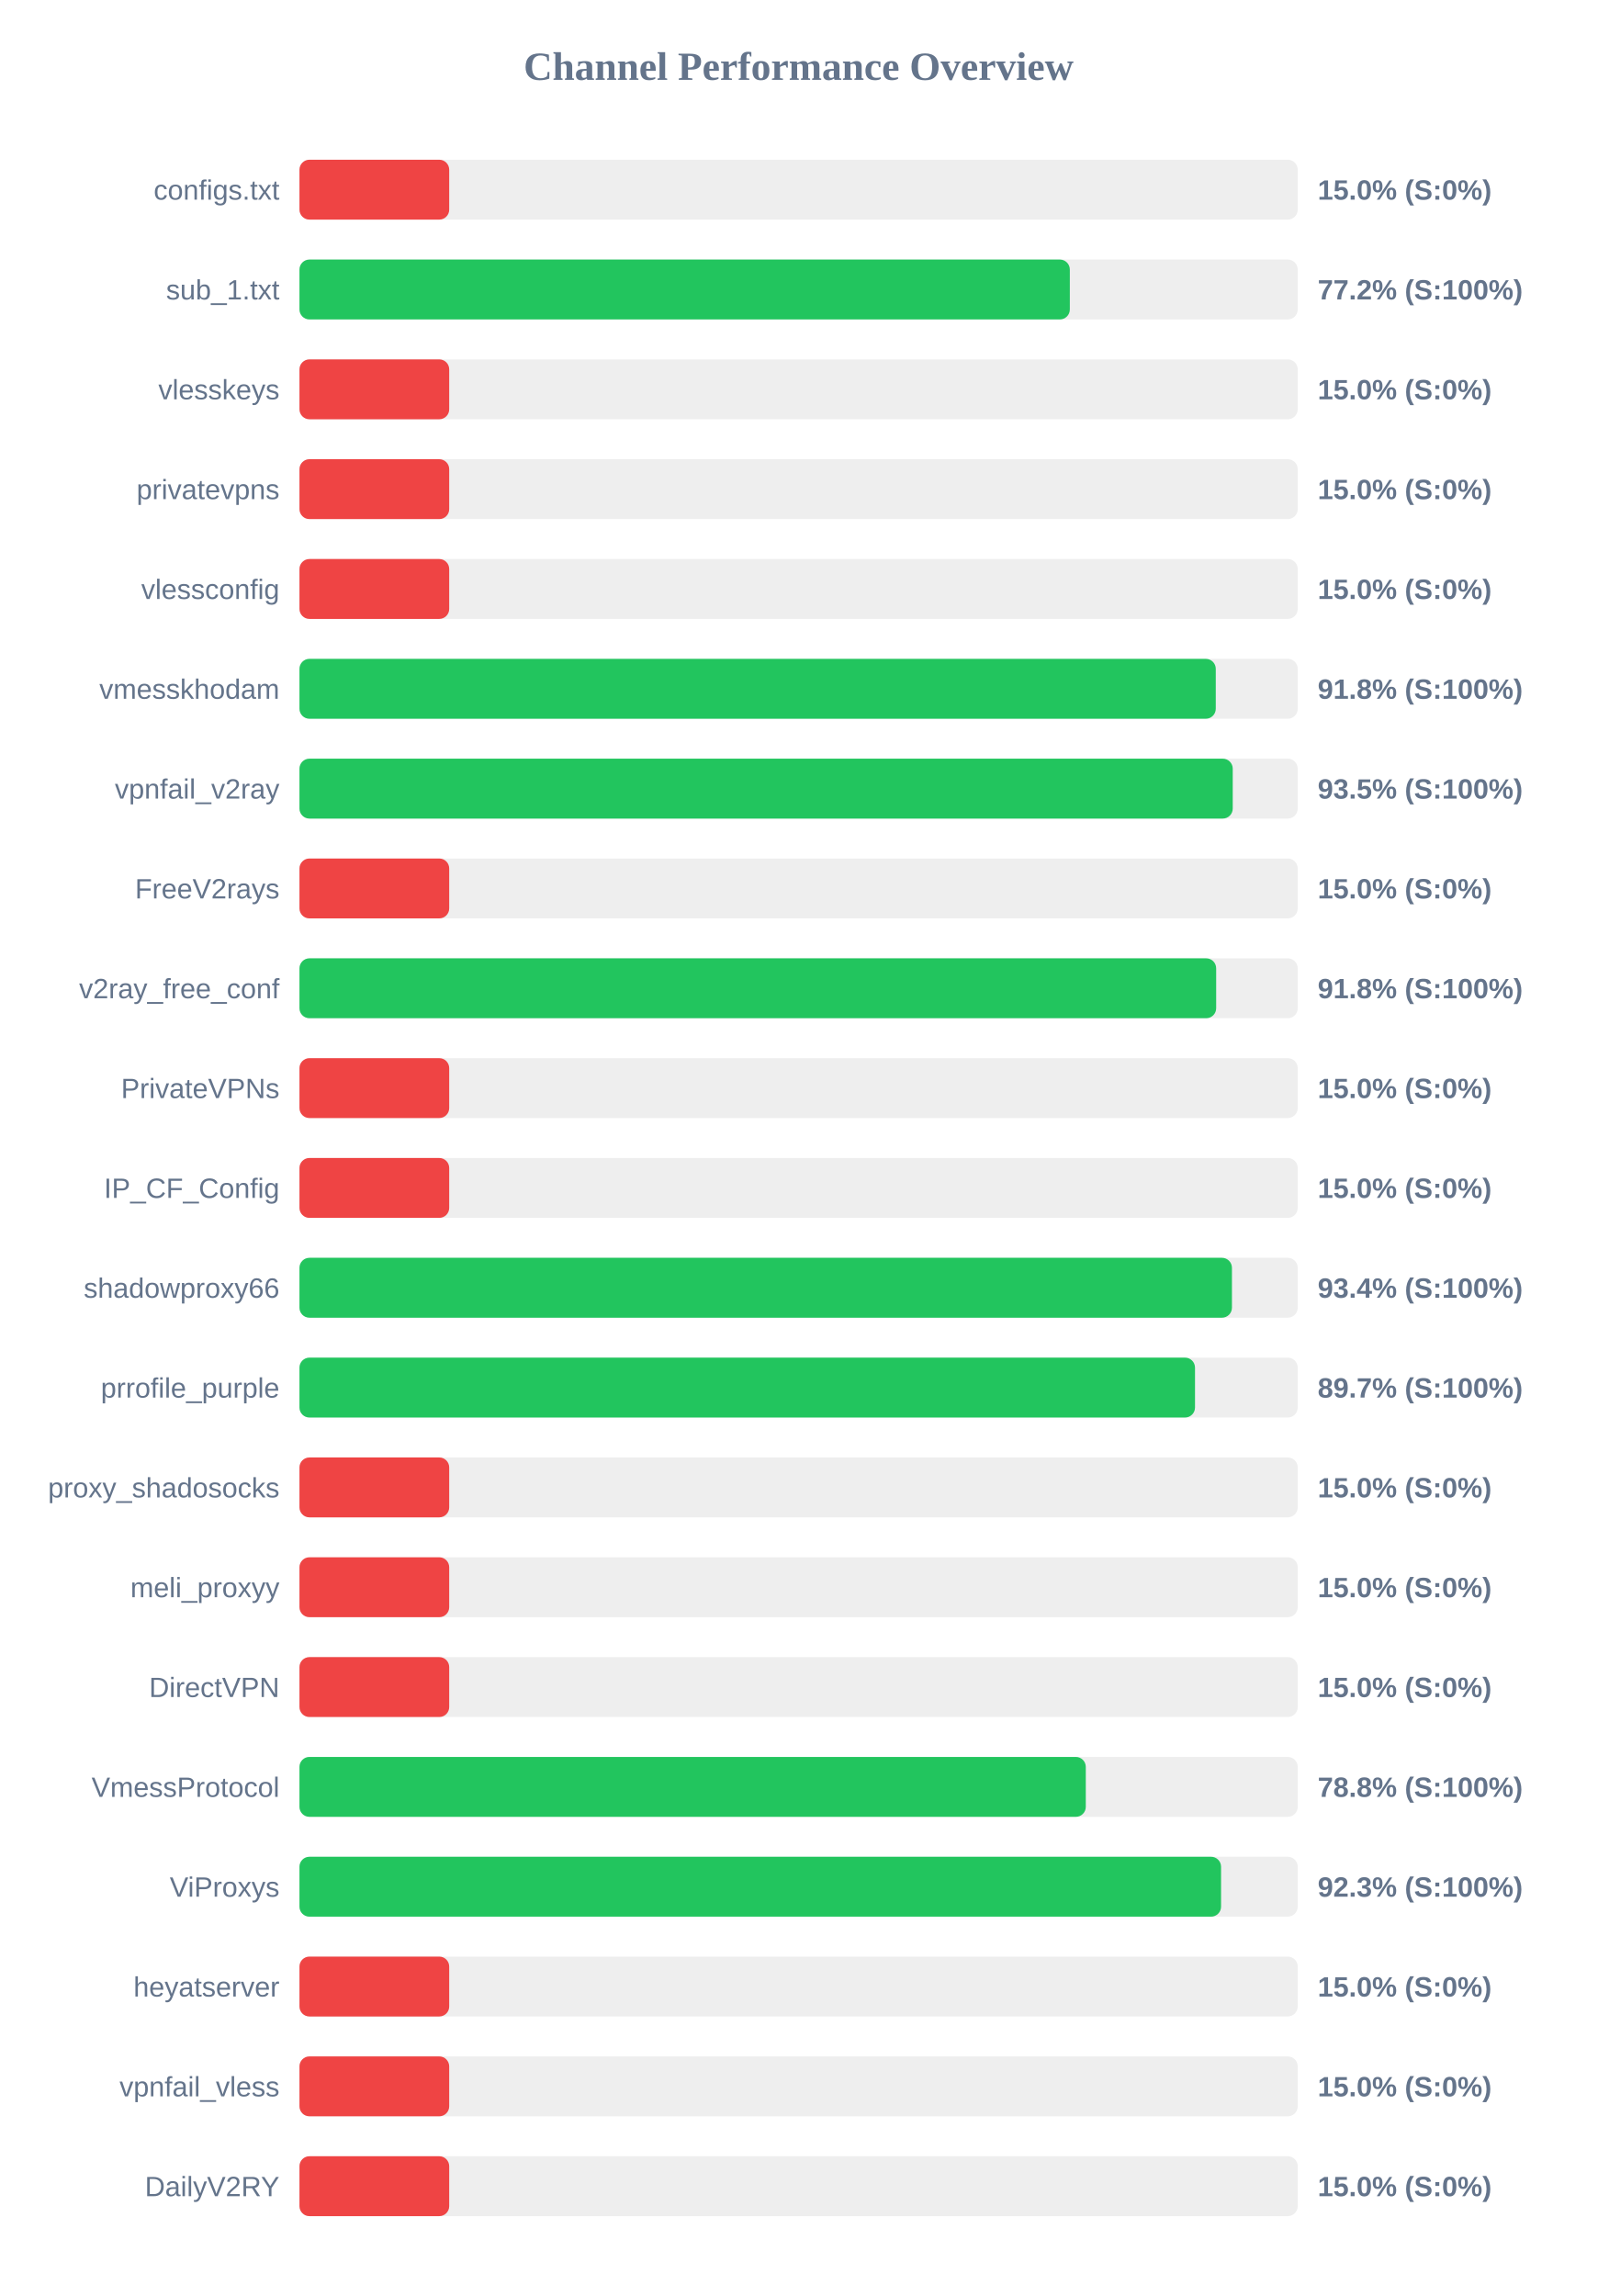
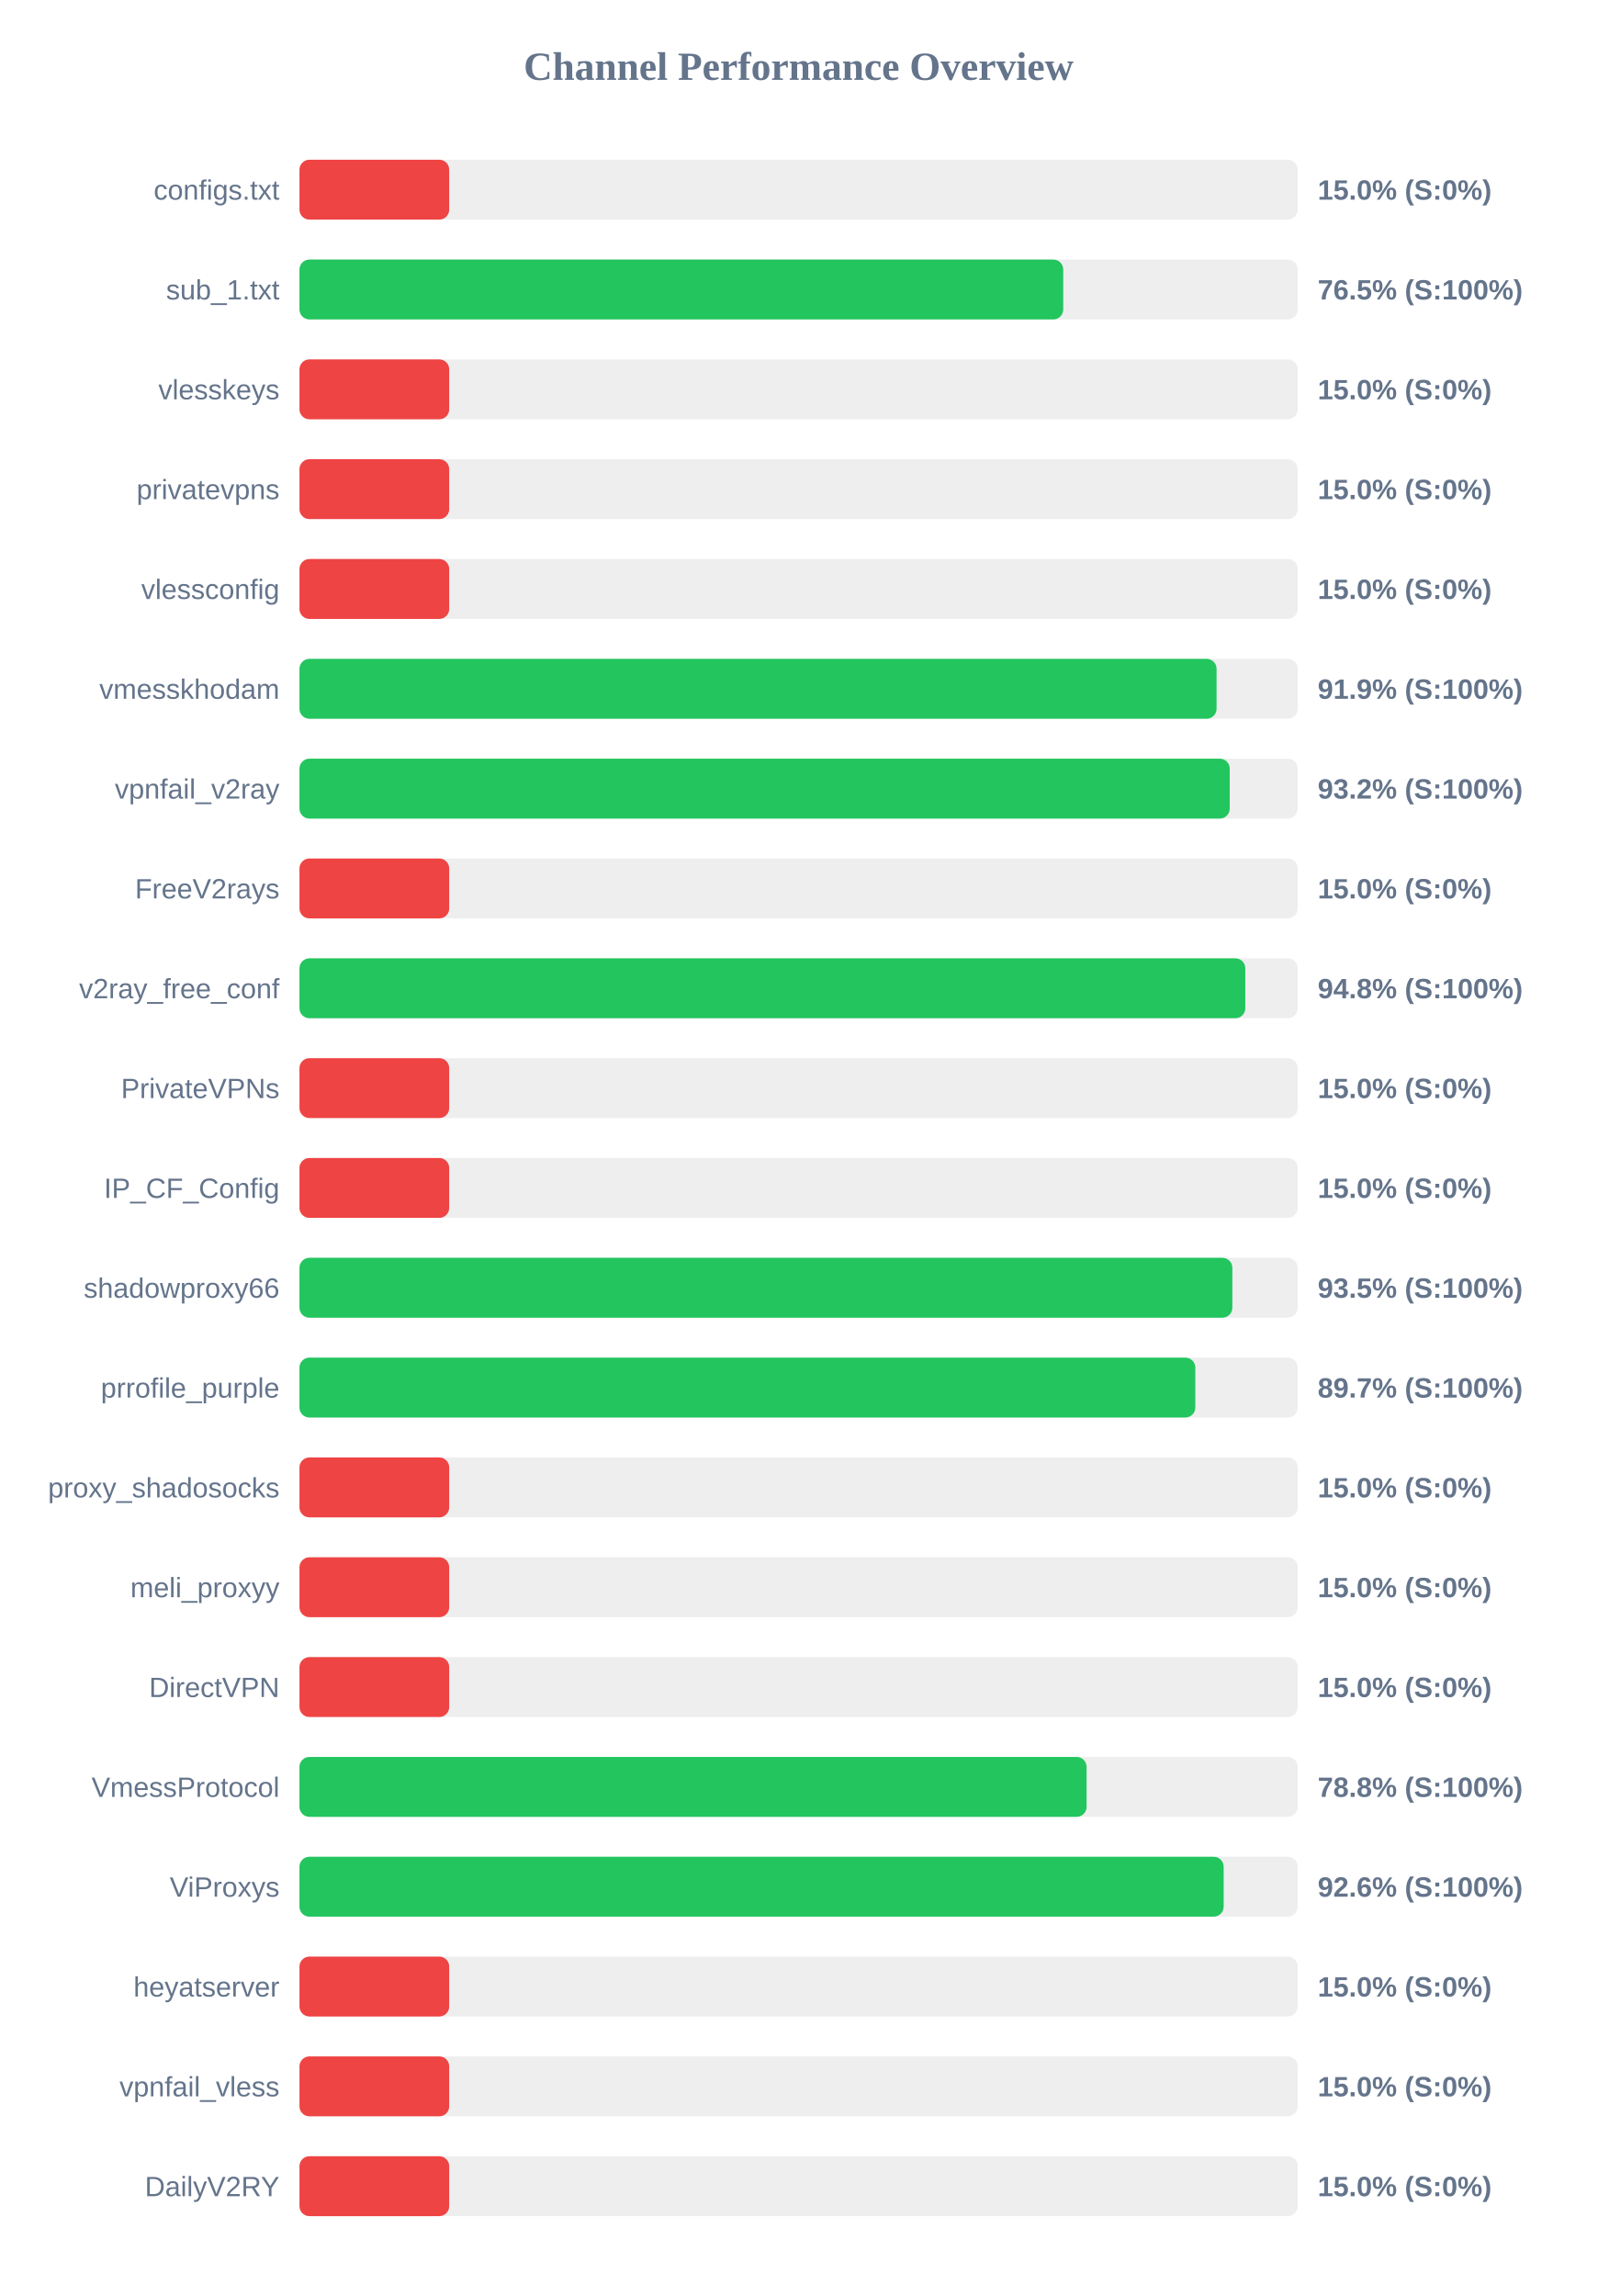
<svg xmlns="http://www.w3.org/2000/svg" width="800" height="1150" version="1.1">
  <style>
        .row { font: 14px Arial; fill: #64748b; }
        .score { font: bold 14px Arial; fill: #64748b; }
    </style>
  <text x="400" y="40" text-anchor="middle" font-size="20px" font-weight="bold" fill="#64748b">Channel Performance Overview</text>
  <rect x="150" y="80" width="500" height="30" fill="#eee" rx="5" />
  <rect x="150" y="80" width="75.0" height="30" fill="#ef4444" rx="5" />
  <text x="140" y="100" text-anchor="end" class="row">configs.txt</text>
  <text x="660" y="100" text-anchor="start" class="score">15.0% (S:0%)</text>
  <rect x="150" y="130" width="500" height="30" fill="#eee" rx="5" />
-   <rect x="150" y="130" width="385.85" height="30" fill="#22c55e" rx="5" />
+   <rect x="150" y="130" width="382.55" height="30" fill="#22c55e" rx="5" />
  <text x="140" y="150" text-anchor="end" class="row">sub_1.txt</text>
-   <text x="660" y="150" text-anchor="start" class="score">77.2% (S:100%)</text>
+   <text x="660" y="150" text-anchor="start" class="score">76.5% (S:100%)</text>
  <rect x="150" y="180" width="500" height="30" fill="#eee" rx="5" />
  <rect x="150" y="180" width="75.0" height="30" fill="#ef4444" rx="5" />
  <text x="140" y="200" text-anchor="end" class="row">vlesskeys</text>
  <text x="660" y="200" text-anchor="start" class="score">15.0% (S:0%)</text>
  <rect x="150" y="230" width="500" height="30" fill="#eee" rx="5" />
  <rect x="150" y="230" width="75.0" height="30" fill="#ef4444" rx="5" />
  <text x="140" y="250" text-anchor="end" class="row">privatevpns</text>
  <text x="660" y="250" text-anchor="start" class="score">15.0% (S:0%)</text>
  <rect x="150" y="280" width="500" height="30" fill="#eee" rx="5" />
  <rect x="150" y="280" width="75.0" height="30" fill="#ef4444" rx="5" />
  <text x="140" y="300" text-anchor="end" class="row">vlessconfig</text>
  <text x="660" y="300" text-anchor="start" class="score">15.0% (S:0%)</text>
  <rect x="150" y="330" width="500" height="30" fill="#eee" rx="5" />
-   <rect x="150" y="330" width="458.95" height="30" fill="#22c55e" rx="5" />
+   <rect x="150" y="330" width="459.35" height="30" fill="#22c55e" rx="5" />
  <text x="140" y="350" text-anchor="end" class="row">vmesskhodam</text>
-   <text x="660" y="350" text-anchor="start" class="score">91.8% (S:100%)</text>
+   <text x="660" y="350" text-anchor="start" class="score">91.9% (S:100%)</text>
  <rect x="150" y="380" width="500" height="30" fill="#eee" rx="5" />
-   <rect x="150" y="380" width="467.45" height="30" fill="#22c55e" rx="5" />
+   <rect x="150" y="380" width="465.95" height="30" fill="#22c55e" rx="5" />
  <text x="140" y="400" text-anchor="end" class="row">vpnfail_v2ray</text>
-   <text x="660" y="400" text-anchor="start" class="score">93.5% (S:100%)</text>
+   <text x="660" y="400" text-anchor="start" class="score">93.2% (S:100%)</text>
  <rect x="150" y="430" width="500" height="30" fill="#eee" rx="5" />
  <rect x="150" y="430" width="75.0" height="30" fill="#ef4444" rx="5" />
  <text x="140" y="450" text-anchor="end" class="row">FreeV2rays</text>
  <text x="660" y="450" text-anchor="start" class="score">15.0% (S:0%)</text>
  <rect x="150" y="480" width="500" height="30" fill="#eee" rx="5" />
-   <rect x="150" y="480" width="459.15" height="30" fill="#22c55e" rx="5" />
+   <rect x="150" y="480" width="473.75" height="30" fill="#22c55e" rx="5" />
  <text x="140" y="500" text-anchor="end" class="row">v2ray_free_conf</text>
-   <text x="660" y="500" text-anchor="start" class="score">91.8% (S:100%)</text>
+   <text x="660" y="500" text-anchor="start" class="score">94.8% (S:100%)</text>
  <rect x="150" y="530" width="500" height="30" fill="#eee" rx="5" />
  <rect x="150" y="530" width="75.0" height="30" fill="#ef4444" rx="5" />
  <text x="140" y="550" text-anchor="end" class="row">PrivateVPNs</text>
  <text x="660" y="550" text-anchor="start" class="score">15.0% (S:0%)</text>
  <rect x="150" y="580" width="500" height="30" fill="#eee" rx="5" />
  <rect x="150" y="580" width="75.0" height="30" fill="#ef4444" rx="5" />
  <text x="140" y="600" text-anchor="end" class="row">IP_CF_Config</text>
  <text x="660" y="600" text-anchor="start" class="score">15.0% (S:0%)</text>
  <rect x="150" y="630" width="500" height="30" fill="#eee" rx="5" />
-   <rect x="150" y="630" width="467.05" height="30" fill="#22c55e" rx="5" />
+   <rect x="150" y="630" width="467.25" height="30" fill="#22c55e" rx="5" />
  <text x="140" y="650" text-anchor="end" class="row">shadowproxy66</text>
-   <text x="660" y="650" text-anchor="start" class="score">93.4% (S:100%)</text>
+   <text x="660" y="650" text-anchor="start" class="score">93.5% (S:100%)</text>
  <rect x="150" y="680" width="500" height="30" fill="#eee" rx="5" />
-   <rect x="150" y="680" width="448.55" height="30" fill="#22c55e" rx="5" />
+   <rect x="150" y="680" width="448.7" height="30" fill="#22c55e" rx="5" />
  <text x="140" y="700" text-anchor="end" class="row">prrofile_purple</text>
  <text x="660" y="700" text-anchor="start" class="score">89.7% (S:100%)</text>
  <rect x="150" y="730" width="500" height="30" fill="#eee" rx="5" />
  <rect x="150" y="730" width="75.0" height="30" fill="#ef4444" rx="5" />
  <text x="140" y="750" text-anchor="end" class="row">proxy_shadosocks</text>
  <text x="660" y="750" text-anchor="start" class="score">15.0% (S:0%)</text>
  <rect x="150" y="780" width="500" height="30" fill="#eee" rx="5" />
  <rect x="150" y="780" width="75.0" height="30" fill="#ef4444" rx="5" />
  <text x="140" y="800" text-anchor="end" class="row">meli_proxyy</text>
  <text x="660" y="800" text-anchor="start" class="score">15.0% (S:0%)</text>
  <rect x="150" y="830" width="500" height="30" fill="#eee" rx="5" />
  <rect x="150" y="830" width="75.0" height="30" fill="#ef4444" rx="5" />
  <text x="140" y="850" text-anchor="end" class="row">DirectVPN</text>
  <text x="660" y="850" text-anchor="start" class="score">15.0% (S:0%)</text>
  <rect x="150" y="880" width="500" height="30" fill="#eee" rx="5" />
-   <rect x="150" y="880" width="393.85" height="30" fill="#22c55e" rx="5" />
+   <rect x="150" y="880" width="394.25" height="30" fill="#22c55e" rx="5" />
  <text x="140" y="900" text-anchor="end" class="row">VmessProtocol</text>
  <text x="660" y="900" text-anchor="start" class="score">78.8% (S:100%)</text>
  <rect x="150" y="930" width="500" height="30" fill="#eee" rx="5" />
-   <rect x="150" y="930" width="461.6" height="30" fill="#22c55e" rx="5" />
+   <rect x="150" y="930" width="462.9" height="30" fill="#22c55e" rx="5" />
  <text x="140" y="950" text-anchor="end" class="row">ViProxys</text>
-   <text x="660" y="950" text-anchor="start" class="score">92.3% (S:100%)</text>
+   <text x="660" y="950" text-anchor="start" class="score">92.6% (S:100%)</text>
  <rect x="150" y="980" width="500" height="30" fill="#eee" rx="5" />
  <rect x="150" y="980" width="75.0" height="30" fill="#ef4444" rx="5" />
  <text x="140" y="1000" text-anchor="end" class="row">heyatserver</text>
  <text x="660" y="1000" text-anchor="start" class="score">15.0% (S:0%)</text>
  <rect x="150" y="1030" width="500" height="30" fill="#eee" rx="5" />
  <rect x="150" y="1030" width="75.0" height="30" fill="#ef4444" rx="5" />
  <text x="140" y="1050" text-anchor="end" class="row">vpnfail_vless</text>
  <text x="660" y="1050" text-anchor="start" class="score">15.0% (S:0%)</text>
  <rect x="150" y="1080" width="500" height="30" fill="#eee" rx="5" />
  <rect x="150" y="1080" width="75.0" height="30" fill="#ef4444" rx="5" />
  <text x="140" y="1100" text-anchor="end" class="row">DailyV2RY</text>
  <text x="660" y="1100" text-anchor="start" class="score">15.0% (S:0%)</text>
</svg>
